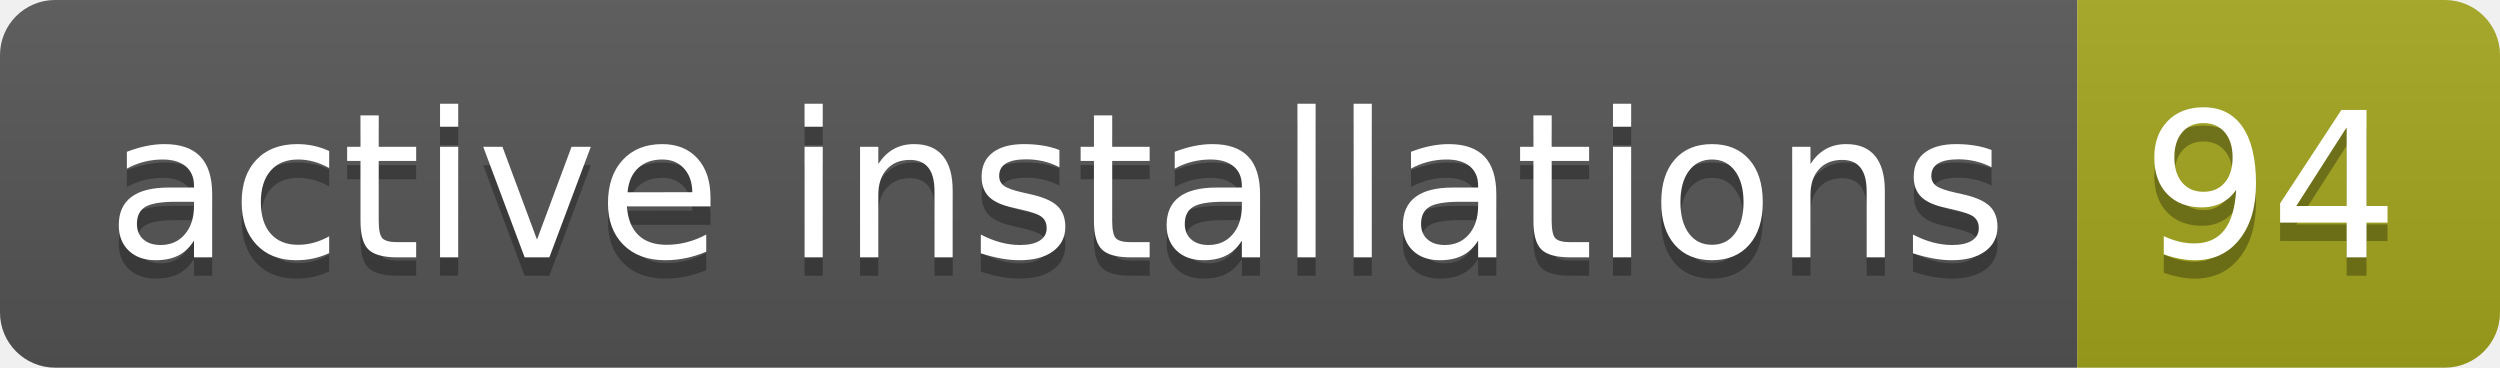
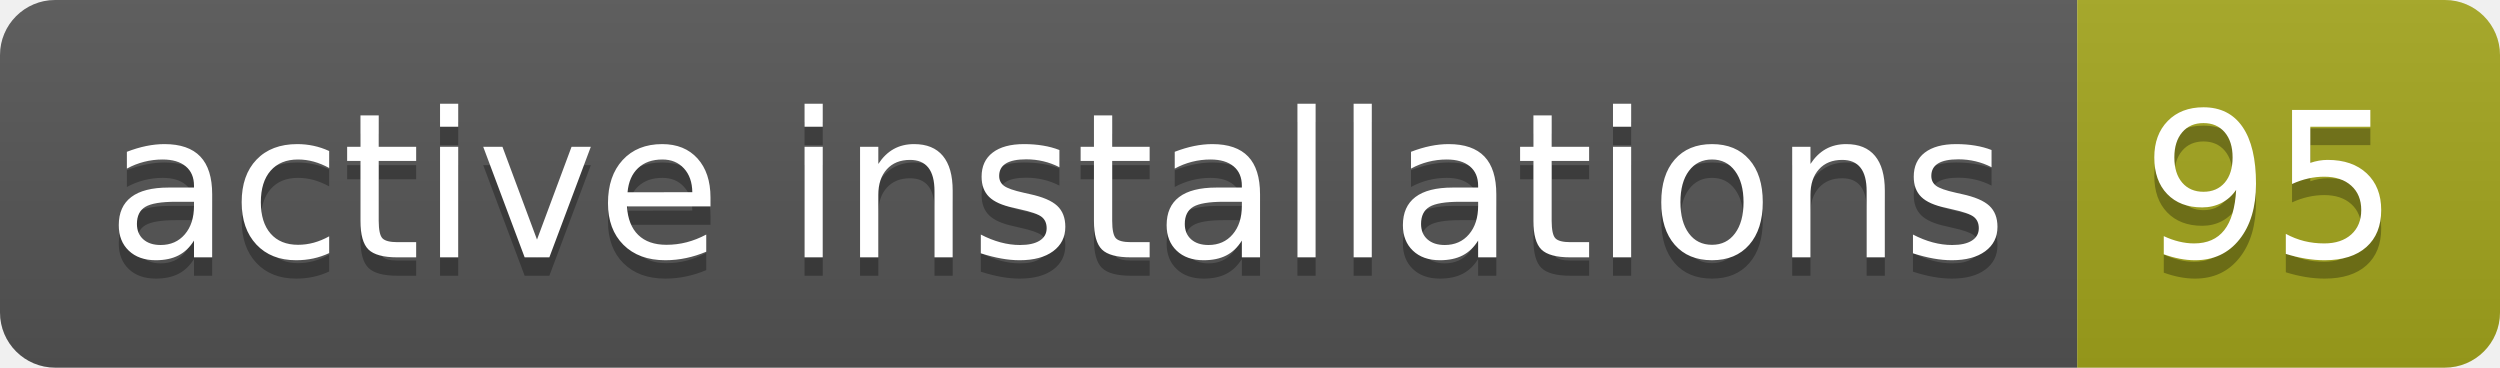
- <svg xmlns="http://www.w3.org/2000/svg" width="136" height="20" role="img" aria-label="active installations: 94">
+ <svg xmlns="http://www.w3.org/2000/svg" width="136" height="20" role="img" aria-label="active installations: 95">
  <linearGradient id="s" x2="0" y2="100%">
    <stop offset="0" stop-color="#bbb" stop-opacity=".1" />
    <stop offset="1" stop-opacity=".1" />
  </linearGradient>
  <clipPath id="r">
    <rect width="136" height="20" rx="3" fill="#fff" />
  </clipPath>
  <g clip-path="url(#r)">
    <rect width="113" height="20" fill="#555" />
    <rect x="113" width="23" height="20" fill="#a4a61d" />
    <rect width="136" height="20" fill="url(#s)" />
  </g>
  <g fill="#fff" text-anchor="middle" font-family="Verdana,Geneva,DejaVu Sans,sans-serif" text-rendering="geometricPrecision" font-size="110">
    <text aria-hidden="true" x="575" y="150" fill="#010101" fill-opacity=".3" transform="scale(.1)" textLength="1030">active installations</text>
    <text x="575" y="140" transform="scale(.1)" fill="#fff" textLength="1030">active installations</text>
-     <text aria-hidden="true" x="1235" y="150" fill="#010101" fill-opacity=".3" transform="scale(.1)" textLength="130">94</text>
-     <text x="1235" y="140" transform="scale(.1)" fill="#fff" textLength="130">94</text>
+     <text aria-hidden="true" x="1235" y="150" fill="#010101" fill-opacity=".3" transform="scale(.1)" textLength="130">95</text>
+     <text x="1235" y="140" transform="scale(.1)" fill="#fff" textLength="130">95</text>
  </g>
</svg>
